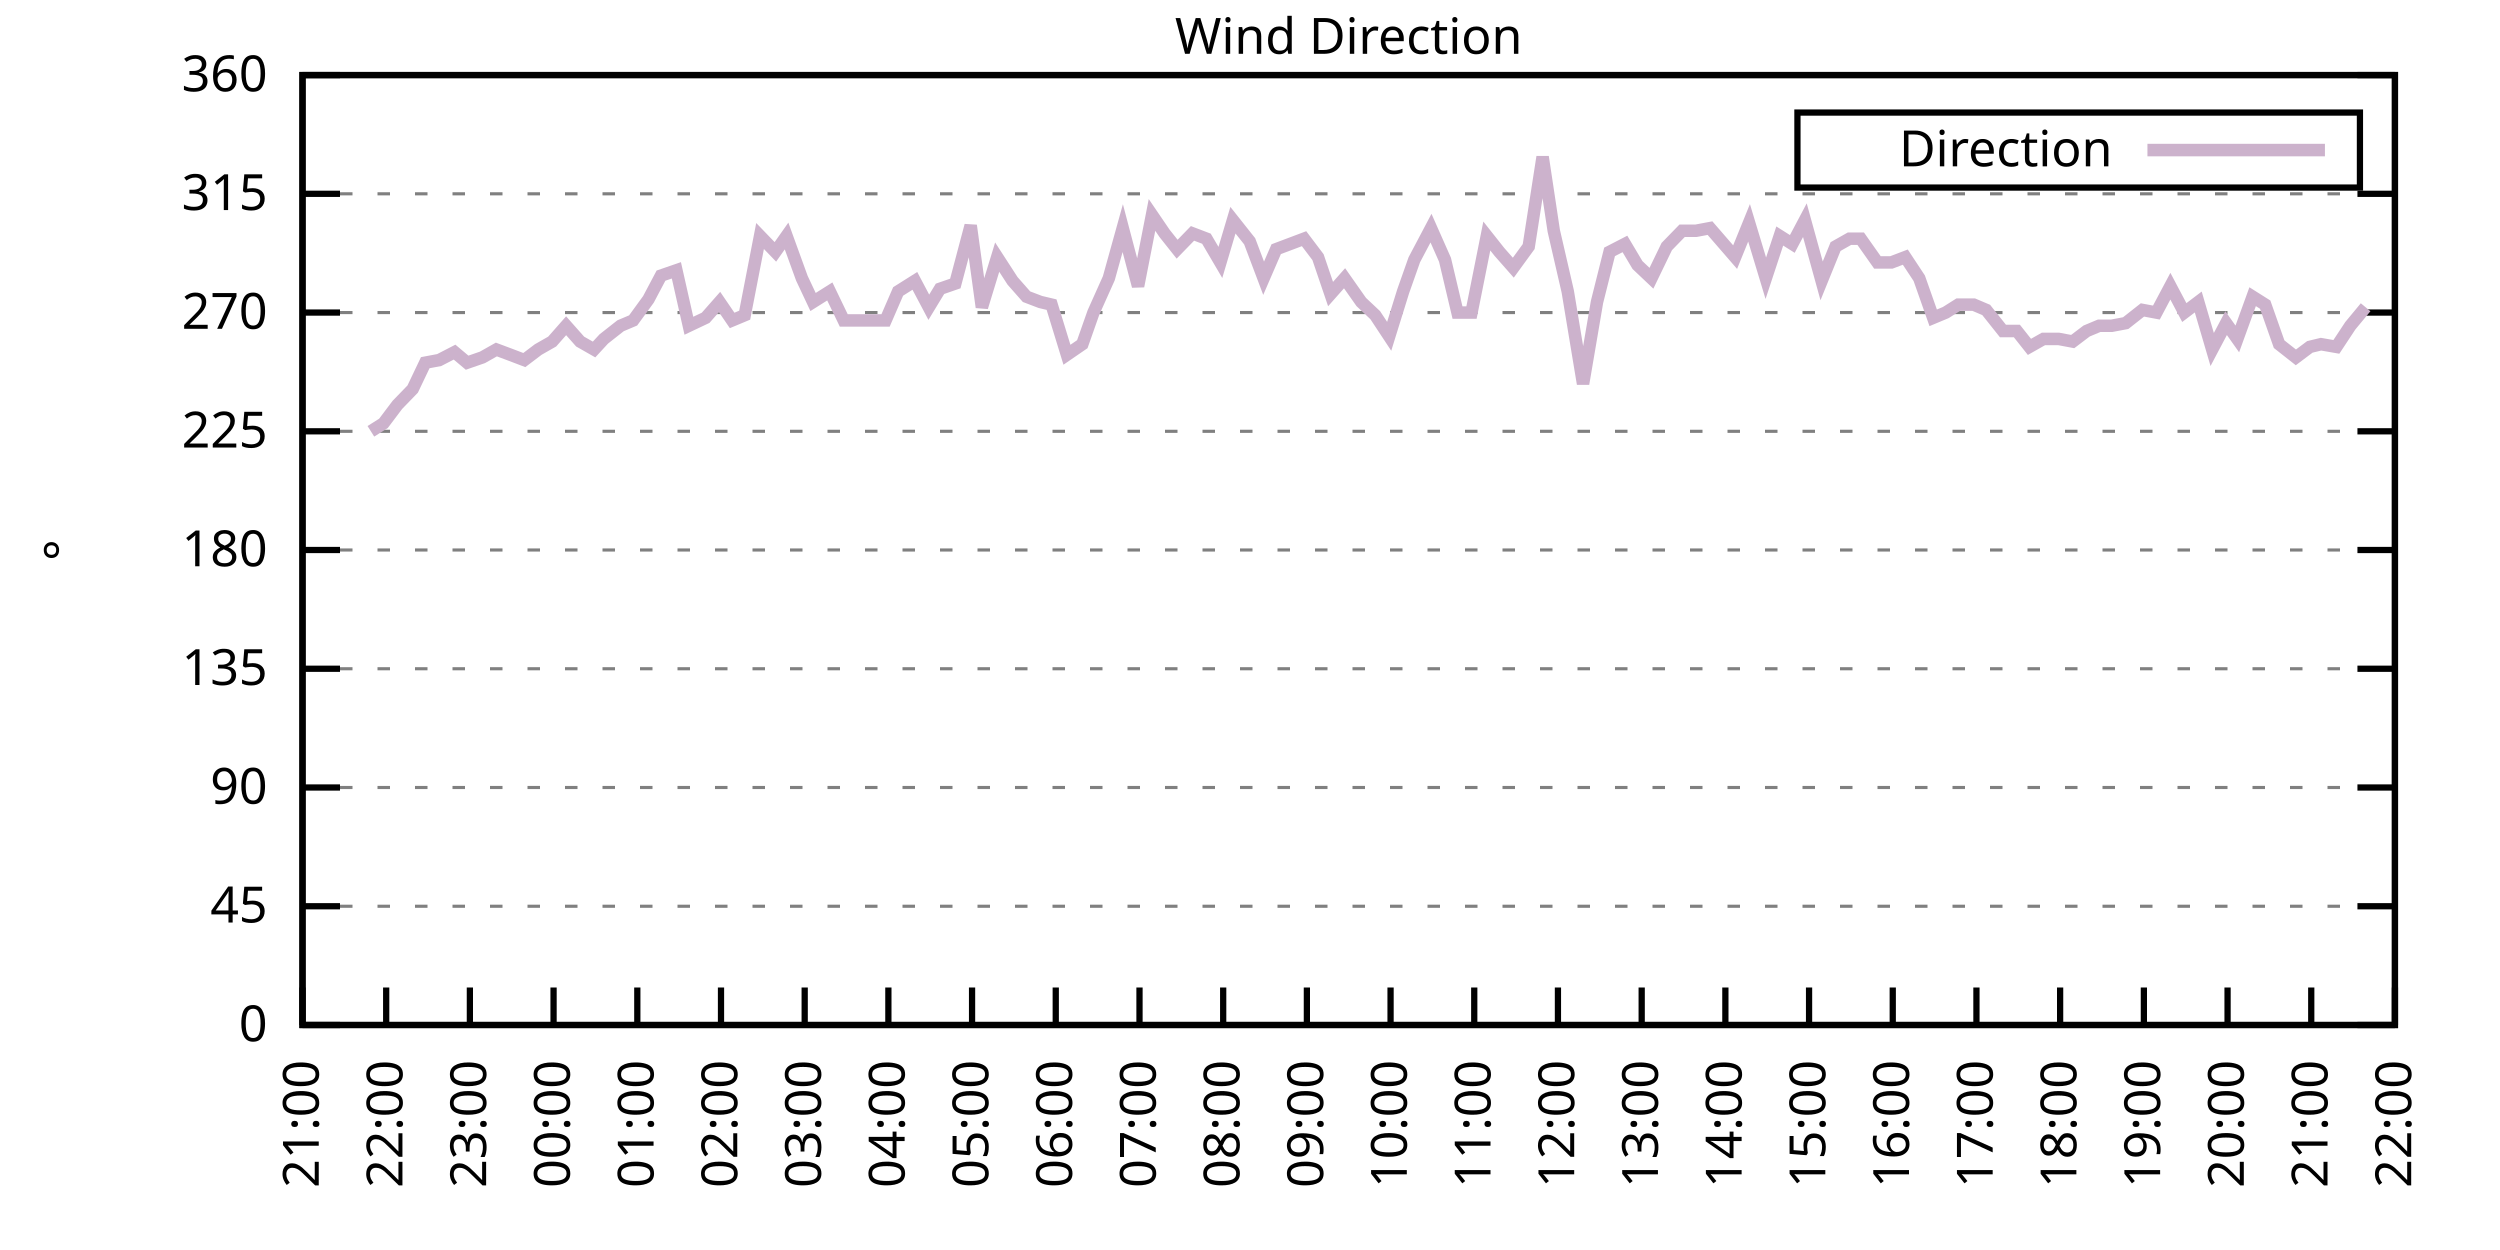
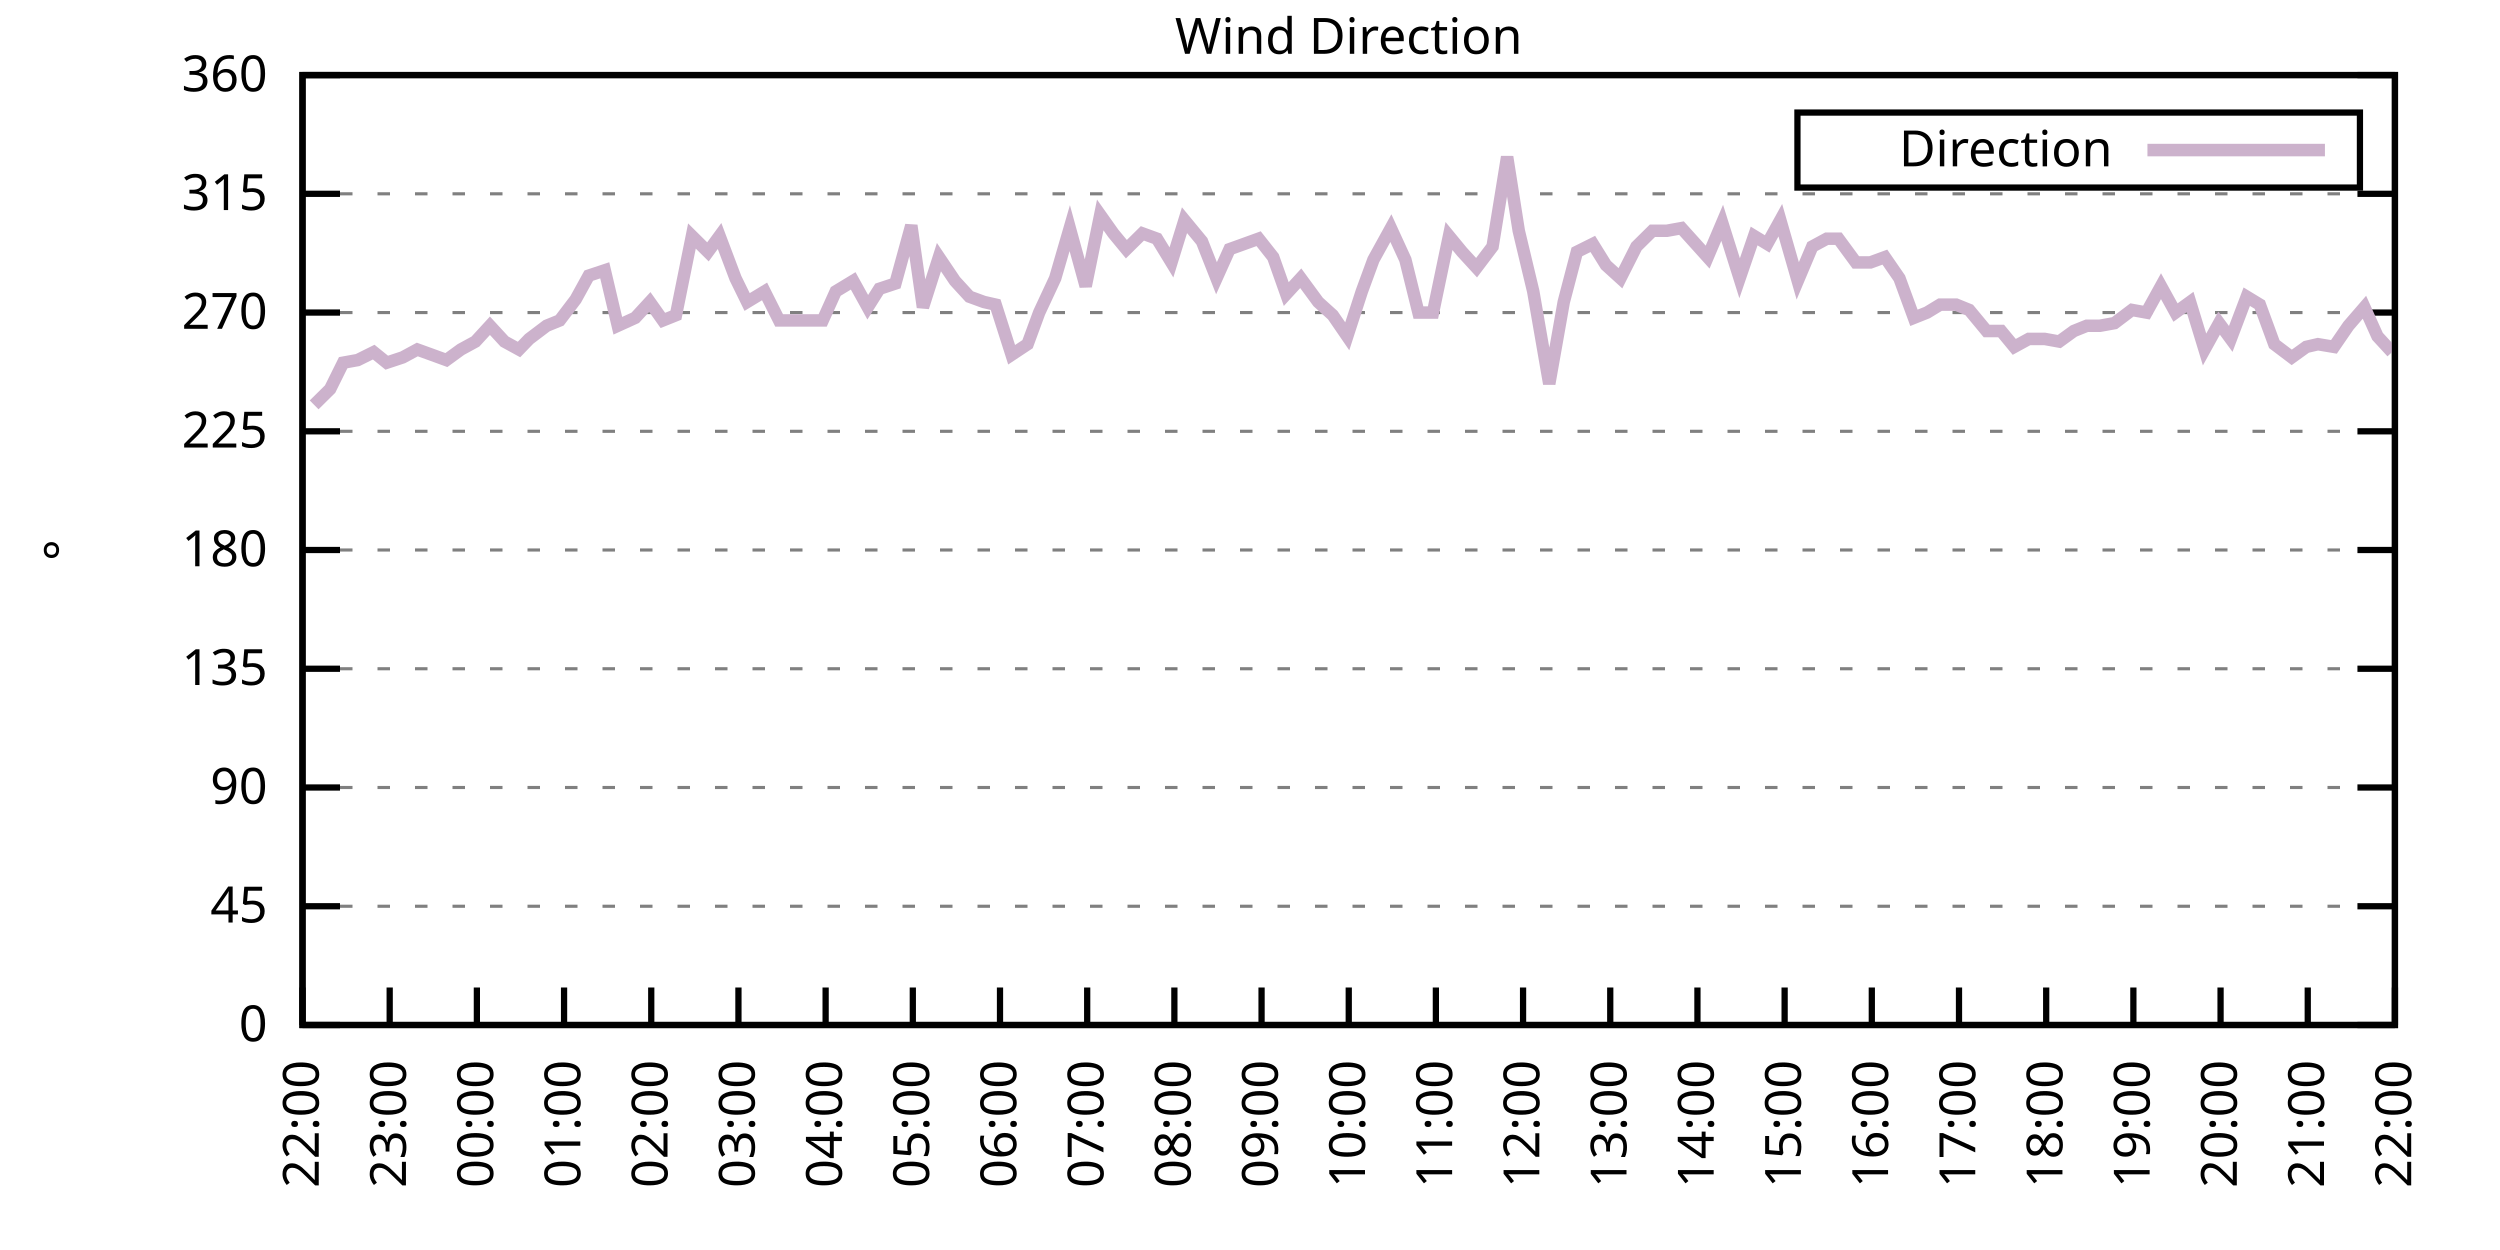
<svg xmlns="http://www.w3.org/2000/svg" xmlns:xlink="http://www.w3.org/1999/xlink" width="400" height="200" viewBox="0 0 400 200">
  <g id="gnuplot_canvas">
    <rect x="0" y="0" width="400" height="200" fill="none" />
    <defs>
      <circle id="gpDot" r="0.5" stroke-width="0.5" stroke="currentColor" />
      <path id="gpPt0" stroke-width="0.333" stroke="currentColor" d="M-1,0 h2 M0,-1 v2" />
      <path id="gpPt1" stroke-width="0.333" stroke="currentColor" d="M-1,-1 L1,1 M1,-1 L-1,1" />
      <path id="gpPt2" stroke-width="0.333" stroke="currentColor" d="M-1,0 L1,0 M0,-1 L0,1 M-1,-1 L1,1 M-1,1 L1,-1" />
      <rect id="gpPt3" stroke-width="0.333" stroke="currentColor" x="-1" y="-1" width="2" height="2" />
      <rect id="gpPt4" stroke-width="0.333" stroke="currentColor" fill="currentColor" x="-1" y="-1" width="2" height="2" />
      <circle id="gpPt5" stroke-width="0.333" stroke="currentColor" cx="0" cy="0" r="1" />
      <use xlink:href="#gpPt5" id="gpPt6" fill="currentColor" stroke="none" />
      <path id="gpPt7" stroke-width="0.333" stroke="currentColor" d="M0,-1.33 L-1.33,0.67 L1.33,0.67 z" />
      <use xlink:href="#gpPt7" id="gpPt8" fill="currentColor" stroke="none" />
      <use xlink:href="#gpPt7" id="gpPt9" stroke="currentColor" transform="rotate(180)" />
      <use xlink:href="#gpPt9" id="gpPt10" fill="currentColor" stroke="none" />
      <use xlink:href="#gpPt3" id="gpPt11" stroke="currentColor" transform="rotate(45)" />
      <use xlink:href="#gpPt11" id="gpPt12" fill="currentColor" stroke="none" />
      <path id="gpPt13" stroke-width="0.333" stroke="currentColor" d="M0,1.330 L1.265,0.411 L0.782,-1.067 L-0.782,-1.076 L-1.265,0.411 z" />
      <use xlink:href="#gpPt13" id="gpPt14" fill="currentColor" stroke="none" />
      <filter id="textbox" filterUnits="objectBoundingBox" x="0" y="0" height="1" width="1">
        <feFlood flood-color="white" flood-opacity="1" result="bgnd" />
        <feComposite in="SourceGraphic" in2="bgnd" operator="atop" />
      </filter>
      <filter id="greybox" filterUnits="objectBoundingBox" x="0" y="0" height="1" width="1">
        <feFlood flood-color="lightgrey" flood-opacity="1" result="grey" />
        <feComposite in="SourceGraphic" in2="grey" operator="atop" />
      </filter>
    </defs>
    <g fill="none" color="white" stroke="currentColor" stroke-width="1.00" stroke-linecap="butt" stroke-linejoin="miter">
</g>
    <g fill="none" color="black" stroke="currentColor" stroke-width="1.00" stroke-linecap="butt" stroke-linejoin="miter">
      <g stroke="none" shape-rendering="crispEdges">
        <polygon fill="rgb(255, 255, 255)" points="48.40,164.00 383.18,164.00 383.18,12.02 48.40,12.02 " />
      </g>
    </g>
    <g fill="none" color="black" stroke="currentColor" stroke-width="1.00" stroke-linecap="butt" stroke-linejoin="miter">
</g>
    <g fill="none" color="black" stroke="black" stroke-width="0.50" stroke-linecap="butt" stroke-linejoin="miter">
</g>
    <g fill="none" color="gray" stroke="currentColor" stroke-width="0.50" stroke-linecap="butt" stroke-linejoin="miter">
      <path stroke="gray" stroke-dasharray="2,4" class="gridline" d="M48.40,164.00 L383.19,164.00  " />
    </g>
    <g fill="none" color="gray" stroke="gray" stroke-width="1.00" stroke-linecap="butt" stroke-linejoin="miter">
</g>
    <g fill="none" color="black" stroke="currentColor" stroke-width="1.00" stroke-linecap="butt" stroke-linejoin="miter">
      <path stroke="black" d="M48.40,164.00 L54.40,164.00 M383.19,164.00 L377.19,164.00  " />
      <g transform="translate(42.80,166.60)" stroke="none" fill="black" font-family="Sans" font-size="8.00" text-anchor="end">
        <text>
          <tspan font-family="Sans"> 0</tspan>
        </text>
      </g>
    </g>
    <g fill="none" color="black" stroke="currentColor" stroke-width="1.00" stroke-linecap="butt" stroke-linejoin="miter">
</g>
    <g fill="none" color="black" stroke="black" stroke-width="0.50" stroke-linecap="butt" stroke-linejoin="miter">
</g>
    <g fill="none" color="gray" stroke="currentColor" stroke-width="0.50" stroke-linecap="butt" stroke-linejoin="miter">
      <path stroke="gray" stroke-dasharray="2,4" class="gridline" d="M48.40,145.00 L383.19,145.00  " />
    </g>
    <g fill="none" color="gray" stroke="gray" stroke-width="1.00" stroke-linecap="butt" stroke-linejoin="miter">
</g>
    <g fill="none" color="black" stroke="currentColor" stroke-width="1.00" stroke-linecap="butt" stroke-linejoin="miter">
      <path stroke="black" d="M48.40,145.00 L54.40,145.00 M383.19,145.00 L377.19,145.00  " />
      <g transform="translate(42.80,147.60)" stroke="none" fill="black" font-family="Sans" font-size="8.00" text-anchor="end">
        <text>
          <tspan font-family="Sans"> 45</tspan>
        </text>
      </g>
    </g>
    <g fill="none" color="black" stroke="currentColor" stroke-width="1.00" stroke-linecap="butt" stroke-linejoin="miter">
</g>
    <g fill="none" color="black" stroke="black" stroke-width="0.50" stroke-linecap="butt" stroke-linejoin="miter">
</g>
    <g fill="none" color="gray" stroke="currentColor" stroke-width="0.50" stroke-linecap="butt" stroke-linejoin="miter">
      <path stroke="gray" stroke-dasharray="2,4" class="gridline" d="M48.40,126.00 L383.19,126.00  " />
    </g>
    <g fill="none" color="gray" stroke="gray" stroke-width="1.00" stroke-linecap="butt" stroke-linejoin="miter">
</g>
    <g fill="none" color="black" stroke="currentColor" stroke-width="1.00" stroke-linecap="butt" stroke-linejoin="miter">
      <path stroke="black" d="M48.40,126.00 L54.40,126.00 M383.19,126.00 L377.19,126.00  " />
      <g transform="translate(42.80,128.60)" stroke="none" fill="black" font-family="Sans" font-size="8.00" text-anchor="end">
        <text>
          <tspan font-family="Sans"> 90</tspan>
        </text>
      </g>
    </g>
    <g fill="none" color="black" stroke="currentColor" stroke-width="1.00" stroke-linecap="butt" stroke-linejoin="miter">
</g>
    <g fill="none" color="black" stroke="black" stroke-width="0.50" stroke-linecap="butt" stroke-linejoin="miter">
</g>
    <g fill="none" color="gray" stroke="currentColor" stroke-width="0.50" stroke-linecap="butt" stroke-linejoin="miter">
      <path stroke="gray" stroke-dasharray="2,4" class="gridline" d="M48.40,107.00 L383.19,107.00  " />
    </g>
    <g fill="none" color="gray" stroke="gray" stroke-width="1.00" stroke-linecap="butt" stroke-linejoin="miter">
</g>
    <g fill="none" color="black" stroke="currentColor" stroke-width="1.00" stroke-linecap="butt" stroke-linejoin="miter">
      <path stroke="black" d="M48.40,107.00 L54.40,107.00 M383.19,107.00 L377.19,107.00  " />
      <g transform="translate(42.80,109.60)" stroke="none" fill="black" font-family="Sans" font-size="8.00" text-anchor="end">
        <text>
          <tspan font-family="Sans"> 135</tspan>
        </text>
      </g>
    </g>
    <g fill="none" color="black" stroke="currentColor" stroke-width="1.00" stroke-linecap="butt" stroke-linejoin="miter">
</g>
    <g fill="none" color="black" stroke="black" stroke-width="0.50" stroke-linecap="butt" stroke-linejoin="miter">
</g>
    <g fill="none" color="gray" stroke="currentColor" stroke-width="0.50" stroke-linecap="butt" stroke-linejoin="miter">
      <path stroke="gray" stroke-dasharray="2,4" class="gridline" d="M48.40,88.00 L383.19,88.00  " />
    </g>
    <g fill="none" color="gray" stroke="gray" stroke-width="1.00" stroke-linecap="butt" stroke-linejoin="miter">
</g>
    <g fill="none" color="black" stroke="currentColor" stroke-width="1.00" stroke-linecap="butt" stroke-linejoin="miter">
      <path stroke="black" d="M48.40,88.00 L54.40,88.00 M383.19,88.00 L377.19,88.00  " />
      <g transform="translate(42.80,90.60)" stroke="none" fill="black" font-family="Sans" font-size="8.00" text-anchor="end">
        <text>
          <tspan font-family="Sans"> 180</tspan>
        </text>
      </g>
    </g>
    <g fill="none" color="black" stroke="currentColor" stroke-width="1.00" stroke-linecap="butt" stroke-linejoin="miter">
</g>
    <g fill="none" color="black" stroke="black" stroke-width="0.50" stroke-linecap="butt" stroke-linejoin="miter">
</g>
    <g fill="none" color="gray" stroke="currentColor" stroke-width="0.50" stroke-linecap="butt" stroke-linejoin="miter">
      <path stroke="gray" stroke-dasharray="2,4" class="gridline" d="M48.40,69.01 L383.19,69.01  " />
    </g>
    <g fill="none" color="gray" stroke="gray" stroke-width="1.00" stroke-linecap="butt" stroke-linejoin="miter">
</g>
    <g fill="none" color="black" stroke="currentColor" stroke-width="1.00" stroke-linecap="butt" stroke-linejoin="miter">
      <path stroke="black" d="M48.40,69.01 L54.40,69.01 M383.19,69.01 L377.19,69.01  " />
      <g transform="translate(42.80,71.61)" stroke="none" fill="black" font-family="Sans" font-size="8.00" text-anchor="end">
        <text>
          <tspan font-family="Sans"> 225</tspan>
        </text>
      </g>
    </g>
    <g fill="none" color="black" stroke="currentColor" stroke-width="1.00" stroke-linecap="butt" stroke-linejoin="miter">
</g>
    <g fill="none" color="black" stroke="black" stroke-width="0.50" stroke-linecap="butt" stroke-linejoin="miter">
</g>
    <g fill="none" color="gray" stroke="currentColor" stroke-width="0.50" stroke-linecap="butt" stroke-linejoin="miter">
      <path stroke="gray" stroke-dasharray="2,4" class="gridline" d="M48.40,50.01 L383.19,50.01  " />
    </g>
    <g fill="none" color="gray" stroke="gray" stroke-width="1.00" stroke-linecap="butt" stroke-linejoin="miter">
</g>
    <g fill="none" color="black" stroke="currentColor" stroke-width="1.00" stroke-linecap="butt" stroke-linejoin="miter">
      <path stroke="black" d="M48.40,50.01 L54.40,50.01 M383.19,50.01 L377.19,50.01  " />
      <g transform="translate(42.80,52.61)" stroke="none" fill="black" font-family="Sans" font-size="8.00" text-anchor="end">
        <text>
          <tspan font-family="Sans"> 270</tspan>
        </text>
      </g>
    </g>
    <g fill="none" color="black" stroke="currentColor" stroke-width="1.00" stroke-linecap="butt" stroke-linejoin="miter">
</g>
    <g fill="none" color="black" stroke="black" stroke-width="0.50" stroke-linecap="butt" stroke-linejoin="miter">
</g>
    <g fill="none" color="gray" stroke="currentColor" stroke-width="0.50" stroke-linecap="butt" stroke-linejoin="miter">
      <path stroke="gray" stroke-dasharray="2,4" class="gridline" d="M48.40,31.01 L383.19,31.01  " />
    </g>
    <g fill="none" color="gray" stroke="gray" stroke-width="1.00" stroke-linecap="butt" stroke-linejoin="miter">
</g>
    <g fill="none" color="black" stroke="currentColor" stroke-width="1.00" stroke-linecap="butt" stroke-linejoin="miter">
      <path stroke="black" d="M48.40,31.01 L54.40,31.01 M383.19,31.01 L377.19,31.01  " />
      <g transform="translate(42.80,33.61)" stroke="none" fill="black" font-family="Sans" font-size="8.00" text-anchor="end">
        <text>
          <tspan font-family="Sans"> 315</tspan>
        </text>
      </g>
    </g>
    <g fill="none" color="black" stroke="currentColor" stroke-width="1.00" stroke-linecap="butt" stroke-linejoin="miter">
</g>
    <g fill="none" color="black" stroke="black" stroke-width="0.50" stroke-linecap="butt" stroke-linejoin="miter">
</g>
    <g fill="none" color="gray" stroke="currentColor" stroke-width="0.50" stroke-linecap="butt" stroke-linejoin="miter">
      <path stroke="gray" stroke-dasharray="2,4" class="gridline" d="M48.40,12.01 L383.19,12.01  " />
    </g>
    <g fill="none" color="gray" stroke="gray" stroke-width="1.00" stroke-linecap="butt" stroke-linejoin="miter">
</g>
    <g fill="none" color="black" stroke="currentColor" stroke-width="1.00" stroke-linecap="butt" stroke-linejoin="miter">
      <path stroke="black" d="M48.40,12.01 L54.40,12.01 M383.19,12.01 L377.19,12.01  " />
      <g transform="translate(42.80,14.61)" stroke="none" fill="black" font-family="Sans" font-size="8.00" text-anchor="end">
        <text>
          <tspan font-family="Sans"> 360</tspan>
        </text>
      </g>
    </g>
    <g fill="none" color="black" stroke="currentColor" stroke-width="1.00" stroke-linecap="butt" stroke-linejoin="miter">
      <path stroke="black" d="M48.40,164.00 L48.40,158.00  " />
      <g transform="translate(51.00,169.60) rotate(270.00)" stroke="none" fill="black" font-family="Sans" font-size="8.00" text-anchor="end">
        <text>
-           <tspan font-family="Sans">21:00</tspan>
-         </text>
-       </g>
-     </g>
-     <g fill="none" color="black" stroke="currentColor" stroke-width="1.00" stroke-linecap="butt" stroke-linejoin="miter">
-       <path stroke="black" d="M61.79,164.00 L61.79,158.00  " />
-       <g transform="translate(64.39,169.60) rotate(270.00)" stroke="none" fill="black" font-family="Sans" font-size="8.00" text-anchor="end">
-         <text>
          <tspan font-family="Sans">22:00</tspan>
        </text>
      </g>
    </g>
    <g fill="none" color="black" stroke="currentColor" stroke-width="1.00" stroke-linecap="butt" stroke-linejoin="miter">
-       <path stroke="black" d="M75.18,164.00 L75.18,158.00  " />
-       <g transform="translate(77.78,169.60) rotate(270.00)" stroke="none" fill="black" font-family="Sans" font-size="8.00" text-anchor="end">
+       <path stroke="black" d="M62.35,164.00 L62.35,158.00  " />
+       <g transform="translate(64.95,169.60) rotate(270.00)" stroke="none" fill="black" font-family="Sans" font-size="8.00" text-anchor="end">
        <text>
          <tspan font-family="Sans">23:00</tspan>
        </text>
      </g>
    </g>
    <g fill="none" color="black" stroke="currentColor" stroke-width="1.00" stroke-linecap="butt" stroke-linejoin="miter">
-       <path stroke="black" d="M88.57,164.00 L88.57,158.00  " />
-       <g transform="translate(91.17,169.60) rotate(270.00)" stroke="none" fill="black" font-family="Sans" font-size="8.00" text-anchor="end">
+       <path stroke="black" d="M76.30,164.00 L76.30,158.00  " />
+       <g transform="translate(78.90,169.60) rotate(270.00)" stroke="none" fill="black" font-family="Sans" font-size="8.00" text-anchor="end">
        <text>
          <tspan font-family="Sans">00:00</tspan>
        </text>
      </g>
    </g>
    <g fill="none" color="black" stroke="currentColor" stroke-width="1.00" stroke-linecap="butt" stroke-linejoin="miter">
-       <path stroke="black" d="M101.97,164.00 L101.97,158.00  " />
-       <g transform="translate(104.57,169.60) rotate(270.00)" stroke="none" fill="black" font-family="Sans" font-size="8.00" text-anchor="end">
+       <path stroke="black" d="M90.25,164.00 L90.25,158.00  " />
+       <g transform="translate(92.85,169.60) rotate(270.00)" stroke="none" fill="black" font-family="Sans" font-size="8.00" text-anchor="end">
        <text>
          <tspan font-family="Sans">01:00</tspan>
        </text>
      </g>
    </g>
    <g fill="none" color="black" stroke="currentColor" stroke-width="1.00" stroke-linecap="butt" stroke-linejoin="miter">
-       <path stroke="black" d="M115.36,164.00 L115.36,158.00  " />
-       <g transform="translate(117.96,169.60) rotate(270.00)" stroke="none" fill="black" font-family="Sans" font-size="8.00" text-anchor="end">
+       <path stroke="black" d="M104.20,164.00 L104.20,158.00  " />
+       <g transform="translate(106.80,169.60) rotate(270.00)" stroke="none" fill="black" font-family="Sans" font-size="8.00" text-anchor="end">
        <text>
          <tspan font-family="Sans">02:00</tspan>
        </text>
      </g>
    </g>
    <g fill="none" color="black" stroke="currentColor" stroke-width="1.00" stroke-linecap="butt" stroke-linejoin="miter">
-       <path stroke="black" d="M128.75,164.00 L128.75,158.00  " />
-       <g transform="translate(131.35,169.60) rotate(270.00)" stroke="none" fill="black" font-family="Sans" font-size="8.00" text-anchor="end">
+       <path stroke="black" d="M118.15,164.00 L118.15,158.00  " />
+       <g transform="translate(120.75,169.60) rotate(270.00)" stroke="none" fill="black" font-family="Sans" font-size="8.00" text-anchor="end">
        <text>
          <tspan font-family="Sans">03:00</tspan>
        </text>
      </g>
    </g>
    <g fill="none" color="black" stroke="currentColor" stroke-width="1.00" stroke-linecap="butt" stroke-linejoin="miter">
-       <path stroke="black" d="M142.14,164.00 L142.14,158.00  " />
-       <g transform="translate(144.74,169.60) rotate(270.00)" stroke="none" fill="black" font-family="Sans" font-size="8.00" text-anchor="end">
+       <path stroke="black" d="M132.10,164.00 L132.10,158.00  " />
+       <g transform="translate(134.70,169.60) rotate(270.00)" stroke="none" fill="black" font-family="Sans" font-size="8.00" text-anchor="end">
        <text>
          <tspan font-family="Sans">04:00</tspan>
        </text>
      </g>
    </g>
    <g fill="none" color="black" stroke="currentColor" stroke-width="1.00" stroke-linecap="butt" stroke-linejoin="miter">
-       <path stroke="black" d="M155.53,164.00 L155.53,158.00  " />
-       <g transform="translate(158.13,169.60) rotate(270.00)" stroke="none" fill="black" font-family="Sans" font-size="8.00" text-anchor="end">
+       <path stroke="black" d="M146.05,164.00 L146.05,158.00  " />
+       <g transform="translate(148.65,169.60) rotate(270.00)" stroke="none" fill="black" font-family="Sans" font-size="8.00" text-anchor="end">
        <text>
          <tspan font-family="Sans">05:00</tspan>
        </text>
      </g>
    </g>
    <g fill="none" color="black" stroke="currentColor" stroke-width="1.00" stroke-linecap="butt" stroke-linejoin="miter">
-       <path stroke="black" d="M168.92,164.00 L168.92,158.00  " />
-       <g transform="translate(171.52,169.60) rotate(270.00)" stroke="none" fill="black" font-family="Sans" font-size="8.00" text-anchor="end">
+       <path stroke="black" d="M160.00,164.00 L160.00,158.00  " />
+       <g transform="translate(162.60,169.60) rotate(270.00)" stroke="none" fill="black" font-family="Sans" font-size="8.00" text-anchor="end">
        <text>
          <tspan font-family="Sans">06:00</tspan>
        </text>
      </g>
    </g>
    <g fill="none" color="black" stroke="currentColor" stroke-width="1.00" stroke-linecap="butt" stroke-linejoin="miter">
-       <path stroke="black" d="M182.32,164.00 L182.32,158.00  " />
-       <g transform="translate(184.92,169.60) rotate(270.00)" stroke="none" fill="black" font-family="Sans" font-size="8.00" text-anchor="end">
+       <path stroke="black" d="M173.95,164.00 L173.95,158.00  " />
+       <g transform="translate(176.55,169.60) rotate(270.00)" stroke="none" fill="black" font-family="Sans" font-size="8.00" text-anchor="end">
        <text>
          <tspan font-family="Sans">07:00</tspan>
        </text>
      </g>
    </g>
    <g fill="none" color="black" stroke="currentColor" stroke-width="1.00" stroke-linecap="butt" stroke-linejoin="miter">
-       <path stroke="black" d="M195.71,164.00 L195.71,158.00  " />
-       <g transform="translate(198.31,169.60) rotate(270.00)" stroke="none" fill="black" font-family="Sans" font-size="8.00" text-anchor="end">
+       <path stroke="black" d="M187.90,164.00 L187.90,158.00  " />
+       <g transform="translate(190.50,169.60) rotate(270.00)" stroke="none" fill="black" font-family="Sans" font-size="8.00" text-anchor="end">
        <text>
          <tspan font-family="Sans">08:00</tspan>
        </text>
      </g>
    </g>
    <g fill="none" color="black" stroke="currentColor" stroke-width="1.00" stroke-linecap="butt" stroke-linejoin="miter">
-       <path stroke="black" d="M209.10,164.00 L209.10,158.00  " />
-       <g transform="translate(211.70,169.60) rotate(270.00)" stroke="none" fill="black" font-family="Sans" font-size="8.00" text-anchor="end">
+       <path stroke="black" d="M201.85,164.00 L201.85,158.00  " />
+       <g transform="translate(204.45,169.60) rotate(270.00)" stroke="none" fill="black" font-family="Sans" font-size="8.00" text-anchor="end">
        <text>
          <tspan font-family="Sans">09:00</tspan>
        </text>
      </g>
    </g>
    <g fill="none" color="black" stroke="currentColor" stroke-width="1.00" stroke-linecap="butt" stroke-linejoin="miter">
-       <path stroke="black" d="M222.49,164.00 L222.49,158.00  " />
-       <g transform="translate(225.09,169.60) rotate(270.00)" stroke="none" fill="black" font-family="Sans" font-size="8.00" text-anchor="end">
+       <path stroke="black" d="M215.80,164.00 L215.80,158.00  " />
+       <g transform="translate(218.40,169.60) rotate(270.00)" stroke="none" fill="black" font-family="Sans" font-size="8.00" text-anchor="end">
        <text>
          <tspan font-family="Sans">10:00</tspan>
        </text>
      </g>
    </g>
    <g fill="none" color="black" stroke="currentColor" stroke-width="1.00" stroke-linecap="butt" stroke-linejoin="miter">
-       <path stroke="black" d="M235.88,164.00 L235.88,158.00  " />
-       <g transform="translate(238.48,169.60) rotate(270.00)" stroke="none" fill="black" font-family="Sans" font-size="8.00" text-anchor="end">
+       <path stroke="black" d="M229.74,164.00 L229.74,158.00  " />
+       <g transform="translate(232.34,169.60) rotate(270.00)" stroke="none" fill="black" font-family="Sans" font-size="8.00" text-anchor="end">
        <text>
          <tspan font-family="Sans">11:00</tspan>
        </text>
      </g>
    </g>
    <g fill="none" color="black" stroke="currentColor" stroke-width="1.00" stroke-linecap="butt" stroke-linejoin="miter">
-       <path stroke="black" d="M249.27,164.00 L249.27,158.00  " />
-       <g transform="translate(251.87,169.60) rotate(270.00)" stroke="none" fill="black" font-family="Sans" font-size="8.00" text-anchor="end">
+       <path stroke="black" d="M243.69,164.00 L243.69,158.00  " />
+       <g transform="translate(246.29,169.60) rotate(270.00)" stroke="none" fill="black" font-family="Sans" font-size="8.00" text-anchor="end">
        <text>
          <tspan font-family="Sans">12:00</tspan>
        </text>
      </g>
    </g>
    <g fill="none" color="black" stroke="currentColor" stroke-width="1.00" stroke-linecap="butt" stroke-linejoin="miter">
-       <path stroke="black" d="M262.67,164.00 L262.67,158.00  " />
-       <g transform="translate(265.27,169.60) rotate(270.00)" stroke="none" fill="black" font-family="Sans" font-size="8.00" text-anchor="end">
+       <path stroke="black" d="M257.64,164.00 L257.64,158.00  " />
+       <g transform="translate(260.24,169.60) rotate(270.00)" stroke="none" fill="black" font-family="Sans" font-size="8.00" text-anchor="end">
        <text>
          <tspan font-family="Sans">13:00</tspan>
        </text>
      </g>
    </g>
    <g fill="none" color="black" stroke="currentColor" stroke-width="1.00" stroke-linecap="butt" stroke-linejoin="miter">
-       <path stroke="black" d="M276.06,164.00 L276.06,158.00  " />
-       <g transform="translate(278.66,169.60) rotate(270.00)" stroke="none" fill="black" font-family="Sans" font-size="8.00" text-anchor="end">
+       <path stroke="black" d="M271.59,164.00 L271.59,158.00  " />
+       <g transform="translate(274.19,169.60) rotate(270.00)" stroke="none" fill="black" font-family="Sans" font-size="8.00" text-anchor="end">
        <text>
          <tspan font-family="Sans">14:00</tspan>
        </text>
      </g>
    </g>
    <g fill="none" color="black" stroke="currentColor" stroke-width="1.00" stroke-linecap="butt" stroke-linejoin="miter">
-       <path stroke="black" d="M289.45,164.00 L289.45,158.00  " />
-       <g transform="translate(292.05,169.60) rotate(270.00)" stroke="none" fill="black" font-family="Sans" font-size="8.00" text-anchor="end">
+       <path stroke="black" d="M285.54,164.00 L285.54,158.00  " />
+       <g transform="translate(288.14,169.60) rotate(270.00)" stroke="none" fill="black" font-family="Sans" font-size="8.00" text-anchor="end">
        <text>
          <tspan font-family="Sans">15:00</tspan>
        </text>
      </g>
    </g>
    <g fill="none" color="black" stroke="currentColor" stroke-width="1.00" stroke-linecap="butt" stroke-linejoin="miter">
-       <path stroke="black" d="M302.84,164.00 L302.84,158.00  " />
-       <g transform="translate(305.44,169.60) rotate(270.00)" stroke="none" fill="black" font-family="Sans" font-size="8.00" text-anchor="end">
+       <path stroke="black" d="M299.49,164.00 L299.49,158.00  " />
+       <g transform="translate(302.09,169.60) rotate(270.00)" stroke="none" fill="black" font-family="Sans" font-size="8.00" text-anchor="end">
        <text>
          <tspan font-family="Sans">16:00</tspan>
        </text>
      </g>
    </g>
    <g fill="none" color="black" stroke="currentColor" stroke-width="1.00" stroke-linecap="butt" stroke-linejoin="miter">
-       <path stroke="black" d="M316.23,164.00 L316.23,158.00  " />
-       <g transform="translate(318.83,169.60) rotate(270.00)" stroke="none" fill="black" font-family="Sans" font-size="8.00" text-anchor="end">
+       <path stroke="black" d="M313.44,164.00 L313.44,158.00  " />
+       <g transform="translate(316.04,169.60) rotate(270.00)" stroke="none" fill="black" font-family="Sans" font-size="8.00" text-anchor="end">
        <text>
          <tspan font-family="Sans">17:00</tspan>
        </text>
      </g>
    </g>
    <g fill="none" color="black" stroke="currentColor" stroke-width="1.00" stroke-linecap="butt" stroke-linejoin="miter">
-       <path stroke="black" d="M329.62,164.00 L329.62,158.00  " />
-       <g transform="translate(332.22,169.60) rotate(270.00)" stroke="none" fill="black" font-family="Sans" font-size="8.00" text-anchor="end">
+       <path stroke="black" d="M327.39,164.00 L327.39,158.00  " />
+       <g transform="translate(329.99,169.60) rotate(270.00)" stroke="none" fill="black" font-family="Sans" font-size="8.00" text-anchor="end">
        <text>
          <tspan font-family="Sans">18:00</tspan>
        </text>
      </g>
    </g>
    <g fill="none" color="black" stroke="currentColor" stroke-width="1.00" stroke-linecap="butt" stroke-linejoin="miter">
-       <path stroke="black" d="M343.02,164.00 L343.02,158.00  " />
-       <g transform="translate(345.62,169.60) rotate(270.00)" stroke="none" fill="black" font-family="Sans" font-size="8.00" text-anchor="end">
+       <path stroke="black" d="M341.34,164.00 L341.34,158.00  " />
+       <g transform="translate(343.94,169.60) rotate(270.00)" stroke="none" fill="black" font-family="Sans" font-size="8.00" text-anchor="end">
        <text>
          <tspan font-family="Sans">19:00</tspan>
        </text>
      </g>
    </g>
    <g fill="none" color="black" stroke="currentColor" stroke-width="1.00" stroke-linecap="butt" stroke-linejoin="miter">
-       <path stroke="black" d="M356.41,164.00 L356.41,158.00  " />
-       <g transform="translate(359.01,169.60) rotate(270.00)" stroke="none" fill="black" font-family="Sans" font-size="8.00" text-anchor="end">
+       <path stroke="black" d="M355.29,164.00 L355.29,158.00  " />
+       <g transform="translate(357.89,169.60) rotate(270.00)" stroke="none" fill="black" font-family="Sans" font-size="8.00" text-anchor="end">
        <text>
          <tspan font-family="Sans">20:00</tspan>
        </text>
      </g>
    </g>
    <g fill="none" color="black" stroke="currentColor" stroke-width="1.00" stroke-linecap="butt" stroke-linejoin="miter">
-       <path stroke="black" d="M369.80,164.00 L369.80,158.00  " />
-       <g transform="translate(372.40,169.60) rotate(270.00)" stroke="none" fill="black" font-family="Sans" font-size="8.00" text-anchor="end">
+       <path stroke="black" d="M369.24,164.00 L369.24,158.00  " />
+       <g transform="translate(371.84,169.60) rotate(270.00)" stroke="none" fill="black" font-family="Sans" font-size="8.00" text-anchor="end">
        <text>
          <tspan font-family="Sans">21:00</tspan>
        </text>
      </g>
    </g>
    <g fill="none" color="black" stroke="currentColor" stroke-width="1.00" stroke-linecap="butt" stroke-linejoin="miter">
      <path stroke="black" d="M383.19,164.00 L383.19,158.00  " />
      <g transform="translate(385.79,169.60) rotate(270.00)" stroke="none" fill="black" font-family="Sans" font-size="8.00" text-anchor="end">
        <text>
          <tspan font-family="Sans">22:00</tspan>
        </text>
      </g>
    </g>
    <g fill="none" color="black" stroke="currentColor" stroke-width="1.00" stroke-linecap="butt" stroke-linejoin="miter">
</g>
    <g fill="none" color="black" stroke="currentColor" stroke-width="1.00" stroke-linecap="butt" stroke-linejoin="miter">
      <path stroke="black" d="M48.40,12.01 L48.40,164.00 L383.19,164.00 L383.19,12.01 L48.40,12.01 Z  " />
    </g>
    <g fill="none" color="black" stroke="currentColor" stroke-width="1.00" stroke-linecap="butt" stroke-linejoin="miter">
</g>
    <g fill="none" color="black" stroke="currentColor" stroke-width="1.00" stroke-linecap="butt" stroke-linejoin="miter">
      <path stroke="black" d="M287.59,30.01 L287.59,18.01 L377.59,18.01 L377.59,30.01 L287.59,30.01 Z  " />
    </g>
    <g id="Wind_direction_plot_1">
      <g fill="none" color="white" stroke="black" stroke-width="2.00" stroke-linecap="butt" stroke-linejoin="miter">
</g>
      <g fill="none" color="black" stroke="currentColor" stroke-width="2.00" stroke-linecap="butt" stroke-linejoin="miter">
        <g transform="translate(337.99,26.61)" stroke="none" fill="black" font-family="Sans" font-size="8.00" text-anchor="end">
          <text>
            <tspan font-family="Sans">Direction</tspan>
          </text>
        </g>
      </g>
      <g fill="none" color="black" stroke="currentColor" stroke-width="2.00" stroke-linecap="butt" stroke-linejoin="miter">
-         <path stroke="rgb(204, 178, 204)" d="M343.59,24.01 L371.99,24.01 M59.34,69.01 L61.35,67.74 L63.58,64.78 L66.03,62.25 L68.04,58.03 L70.27,57.61   L72.73,56.34 L74.74,58.03 L77.19,57.18 L79.42,55.92 L81.66,56.76 L83.89,57.61 L86.12,55.92 L88.35,54.65   L90.58,52.12 L92.82,54.65 L95.05,55.92 L96.61,54.23 L99.29,52.12 L101.30,51.27 L103.75,47.90 L105.76,44.10   L108.22,43.25 L110.22,52.12 L112.90,50.85 L115.13,48.32 L117.14,51.27 L119.15,50.43 L121.61,37.76 L124.06,40.30   L125.85,37.76 L128.30,44.52 L130.09,48.32 L132.77,46.63 L135.00,51.27 L137.01,51.27 L139.69,51.27 L141.69,51.27   L143.70,46.63 L146.38,44.94 L148.61,49.16 L150.40,46.21 L152.85,45.36 L155.31,36.08 L157.10,49.16 L159.55,41.14   L162.01,44.94 L164.24,47.47 L166.47,48.32 L168.25,48.74 L170.71,56.76 L173.17,55.07 L174.95,50.01 L177.41,44.52   L179.64,36.50 L182.09,45.79 L184.32,34.39 L186.33,37.34 L188.34,39.87 L190.80,37.34 L193.03,38.19 L195.26,41.99   L197.27,35.23 L199.95,38.61 L202.18,44.52 L204.19,39.87 L206.42,39.03 L208.65,38.19 L210.88,41.14 L212.89,47.05   L215.13,44.52 L217.80,48.32 L220.04,50.43 L222.27,53.81 L224.50,46.63 L226.29,41.56 L228.96,36.50 L231.20,41.56   L233.20,50.01 L235.44,50.01 L237.89,37.76 L239.90,40.30 L242.13,42.83 L244.59,39.45 L246.82,25.10 L248.60,36.92   L250.84,46.63 L253.29,61.41 L255.52,48.32 L257.53,40.30 L259.99,39.03 L262.00,42.41 L264.23,44.52 L266.68,39.45   L269.14,36.92 L271.37,36.92 L273.60,36.50 L277.62,41.14 L279.85,35.65 L282.53,44.52 L284.76,37.76 L286.77,39.03   L288.78,35.23 L291.46,44.94 L293.69,39.45 L295.92,38.19 L297.71,38.19 L300.39,41.99 L302.62,41.99 L304.85,41.14   L307.08,44.52 L309.31,50.85 L311.32,50.01 L313.33,48.74 L315.79,48.74 L317.79,49.59 L320.47,52.96 L322.70,52.96   L324.71,55.50 L326.95,54.23 L329.40,54.23 L331.63,54.65 L333.86,52.96 L335.87,52.12 L337.88,52.12 L340.11,51.70   L342.79,49.59 L345.02,50.01 L347.26,45.79 L349.49,50.01 L351.72,48.32 L353.95,55.92 L356.18,51.70 L357.97,54.23   L360.42,47.47 L362.43,48.74 L364.66,55.07 L367.34,57.18 L369.58,55.50 L371.36,55.07 L373.82,55.50 L376.05,52.12   L378.50,49.16  " />
+         <path stroke="rgb(204, 178, 204)" d="M343.59,24.01 L371.99,24.01 M50.26,64.78 L52.82,62.25 L54.91,58.03 L57.23,57.61 L59.79,56.34 L61.88,58.03   L64.44,57.18 L66.77,55.92 L69.09,56.76 L71.42,57.61 L73.74,55.92 L76.07,54.65 L78.39,52.12 L80.72,54.65   L83.04,55.92 L84.67,54.23 L87.46,52.12 L89.55,51.27 L92.11,47.90 L94.20,44.10 L96.76,43.25 L98.85,52.12   L101.64,50.85 L103.97,48.32 L106.06,51.27 L108.15,50.43 L110.71,37.76 L113.27,40.30 L115.13,37.76 L117.68,44.52   L119.54,48.32 L122.33,46.63 L124.66,51.27 L126.75,51.27 L129.54,51.27 L131.63,51.27 L133.72,46.63 L136.51,44.94   L138.84,49.16 L140.70,46.21 L143.26,45.36 L145.81,36.08 L147.67,49.16 L150.23,41.14 L152.79,44.94 L155.11,47.47   L157.44,48.32 L159.30,48.74 L161.86,56.76 L164.41,55.07 L166.27,50.01 L168.83,44.52 L171.16,36.50 L173.71,45.79   L176.04,34.39 L178.13,37.34 L180.22,39.87 L182.78,37.34 L185.11,38.19 L187.43,41.99 L189.52,35.23 L192.31,38.61   L194.64,44.52 L196.73,39.87 L199.06,39.03 L201.38,38.19 L203.71,41.14 L205.80,47.05 L208.12,44.52 L210.91,48.32   L213.24,50.43 L215.56,53.81 L217.89,46.63 L219.75,41.56 L222.54,36.50 L224.86,41.56 L226.95,50.01 L229.28,50.01   L231.84,37.76 L233.93,40.30 L236.25,42.83 L238.81,39.45 L241.14,25.10 L243.00,36.92 L245.32,46.63 L247.88,61.41   L250.20,48.32 L252.30,40.30 L254.85,39.03 L256.95,42.41 L259.27,44.52 L261.83,39.45 L264.39,36.92 L266.71,36.92   L269.04,36.50 L273.22,41.14 L275.55,35.65 L278.34,44.52 L280.66,37.76 L282.75,39.03 L284.85,35.23 L287.64,44.94   L289.96,39.45 L292.29,38.19 L294.15,38.19 L296.94,41.99 L299.26,41.99 L301.58,41.14 L303.91,44.52 L306.23,50.85   L308.33,50.01 L310.42,48.74 L312.98,48.74 L315.07,49.59 L317.86,52.96 L320.18,52.96 L322.28,55.50 L324.60,54.23   L327.16,54.23 L329.48,54.65 L331.81,52.96 L333.90,52.12 L335.99,52.12 L338.32,51.70 L341.11,49.59 L343.43,50.01   L345.76,45.79 L348.08,50.01 L350.41,48.32 L352.73,55.92 L355.06,51.70 L356.92,54.23 L359.48,47.47 L361.57,48.74   L363.89,55.07 L366.68,57.18 L369.01,55.50 L370.87,55.07 L373.43,55.50 L375.75,52.12 L378.31,49.16 L380.40,53.81   L382.73,56.34  " />
      </g>
    </g>
    <g fill="none" color="black" stroke="currentColor" stroke-width="2.00" stroke-linecap="butt" stroke-linejoin="miter">
</g>
    <g fill="none" color="black" stroke="black" stroke-width="1.00" stroke-linecap="butt" stroke-linejoin="miter">
</g>
    <g fill="none" color="black" stroke="currentColor" stroke-width="1.00" stroke-linecap="butt" stroke-linejoin="miter">
      <path stroke="black" d="M48.40,12.01 L48.40,164.00 L383.19,164.00 L383.19,12.01 L48.40,12.01 Z  " />
      <g transform="translate(12.80,88.01) rotate(270.00)" stroke="none" fill="black" font-family="Sans" font-size="8.00" text-anchor="middle">
        <text>
          <tspan font-family="Sans">°</tspan>
        </text>
      </g>
    </g>
    <g fill="none" color="black" stroke="currentColor" stroke-width="1.00" stroke-linecap="butt" stroke-linejoin="miter">
</g>
    <g fill="none" color="black" stroke="currentColor" stroke-width="1.00" stroke-linecap="butt" stroke-linejoin="miter">
      <g transform="translate(215.79,8.61)" stroke="none" fill="black" font-family="Sans" font-size="8.00" text-anchor="middle">
        <text>
          <tspan font-family="Sans">Wind Direction</tspan>
        </text>
      </g>
    </g>
    <g fill="none" color="black" stroke="currentColor" stroke-width="1.00" stroke-linecap="butt" stroke-linejoin="miter">
</g>
  </g>
</svg>
